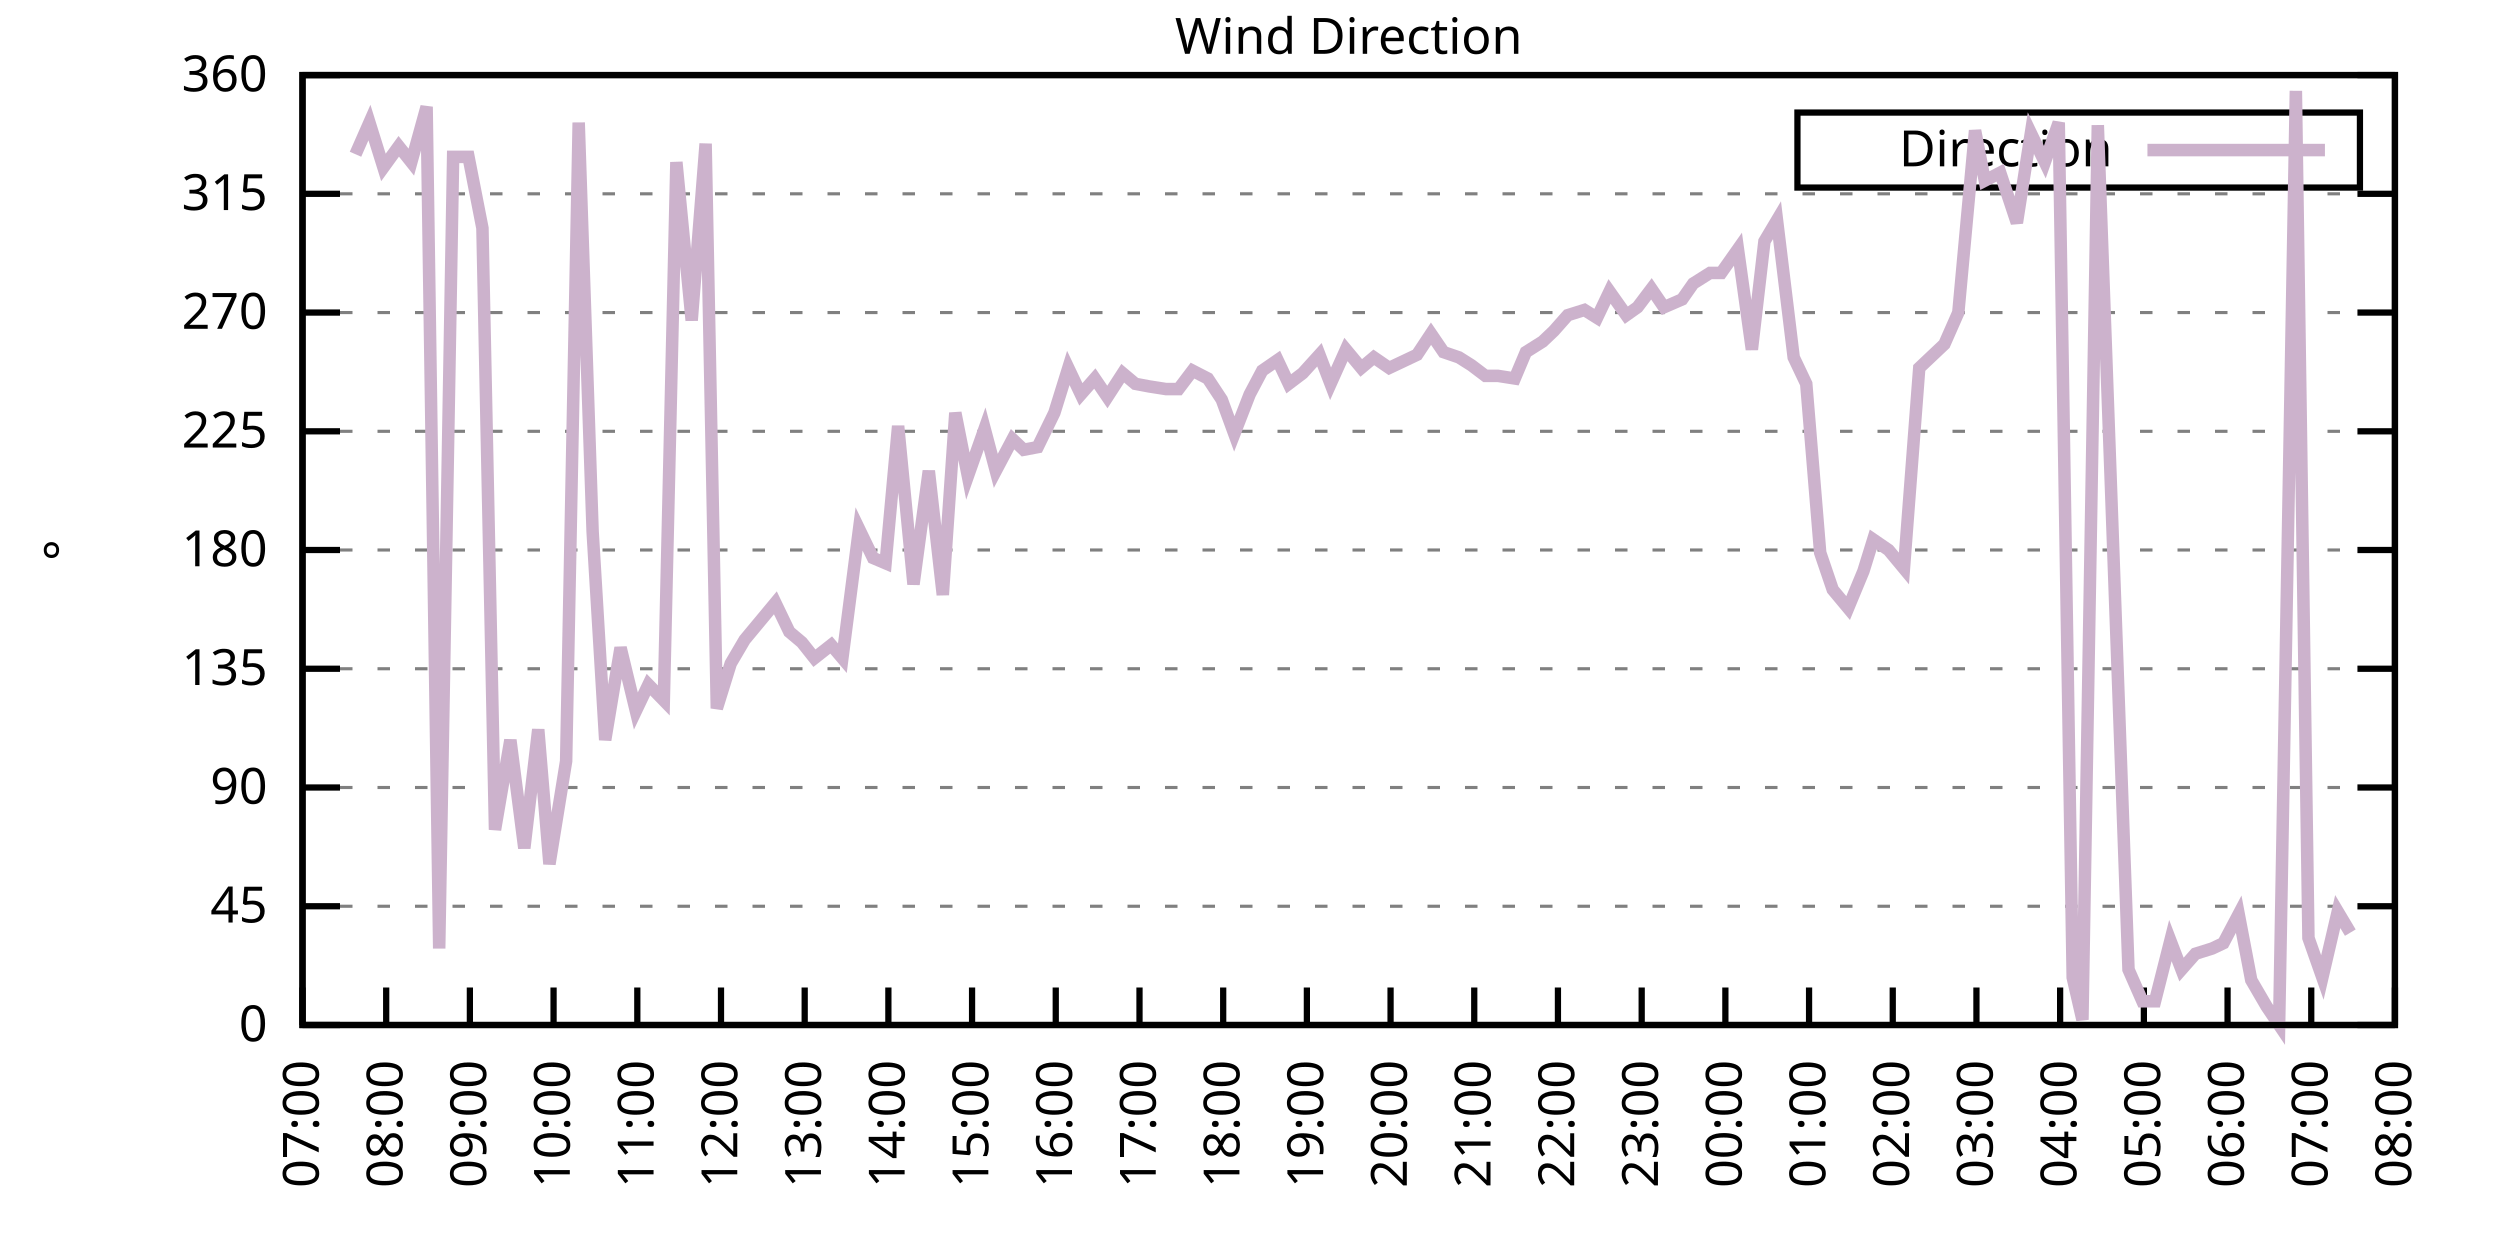
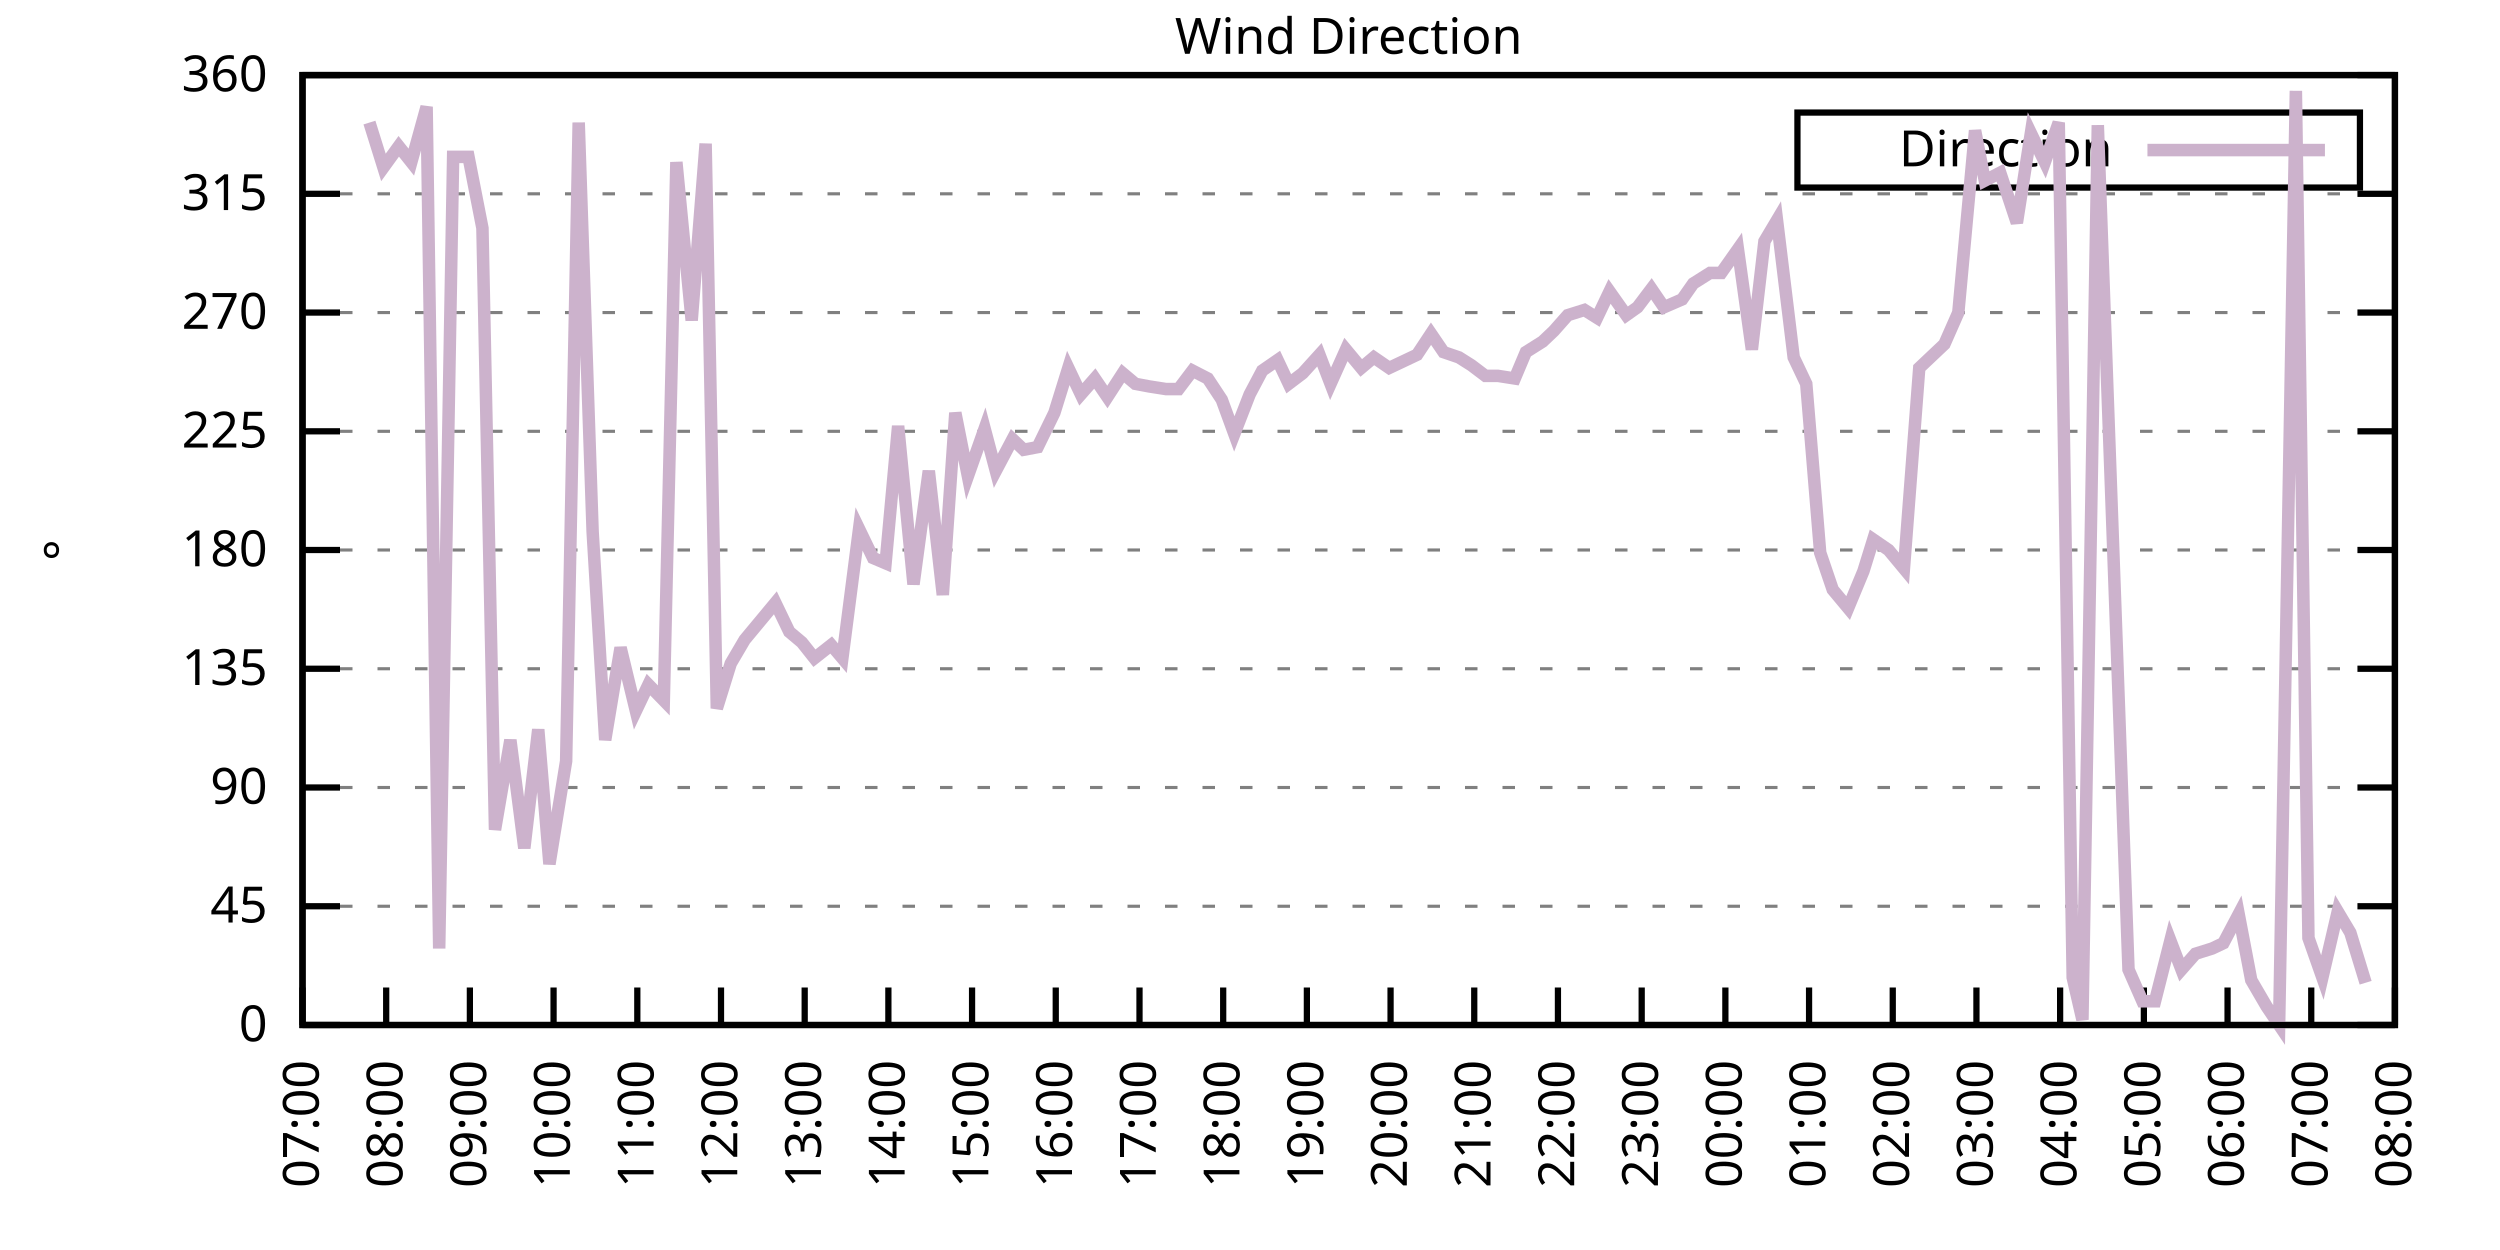
<svg xmlns="http://www.w3.org/2000/svg" xmlns:xlink="http://www.w3.org/1999/xlink" width="400" height="200" viewBox="0 0 400 200">
  <g id="gnuplot_canvas">
    <rect x="0" y="0" width="400" height="200" fill="none" />
    <defs>
      <circle id="gpDot" r="0.5" stroke-width="0.5" stroke="currentColor" />
      <path id="gpPt0" stroke-width="0.333" stroke="currentColor" d="M-1,0 h2 M0,-1 v2" />
      <path id="gpPt1" stroke-width="0.333" stroke="currentColor" d="M-1,-1 L1,1 M1,-1 L-1,1" />
      <path id="gpPt2" stroke-width="0.333" stroke="currentColor" d="M-1,0 L1,0 M0,-1 L0,1 M-1,-1 L1,1 M-1,1 L1,-1" />
      <rect id="gpPt3" stroke-width="0.333" stroke="currentColor" x="-1" y="-1" width="2" height="2" />
      <rect id="gpPt4" stroke-width="0.333" stroke="currentColor" fill="currentColor" x="-1" y="-1" width="2" height="2" />
      <circle id="gpPt5" stroke-width="0.333" stroke="currentColor" cx="0" cy="0" r="1" />
      <use xlink:href="#gpPt5" id="gpPt6" fill="currentColor" stroke="none" />
      <path id="gpPt7" stroke-width="0.333" stroke="currentColor" d="M0,-1.33 L-1.33,0.67 L1.33,0.67 z" />
      <use xlink:href="#gpPt7" id="gpPt8" fill="currentColor" stroke="none" />
      <use xlink:href="#gpPt7" id="gpPt9" stroke="currentColor" transform="rotate(180)" />
      <use xlink:href="#gpPt9" id="gpPt10" fill="currentColor" stroke="none" />
      <use xlink:href="#gpPt3" id="gpPt11" stroke="currentColor" transform="rotate(45)" />
      <use xlink:href="#gpPt11" id="gpPt12" fill="currentColor" stroke="none" />
      <path id="gpPt13" stroke-width="0.333" stroke="currentColor" d="M0,1.330 L1.265,0.411 L0.782,-1.067 L-0.782,-1.076 L-1.265,0.411 z" />
      <use xlink:href="#gpPt13" id="gpPt14" fill="currentColor" stroke="none" />
      <filter id="textbox" filterUnits="objectBoundingBox" x="0" y="0" height="1" width="1">
        <feFlood flood-color="white" flood-opacity="1" result="bgnd" />
        <feComposite in="SourceGraphic" in2="bgnd" operator="atop" />
      </filter>
      <filter id="greybox" filterUnits="objectBoundingBox" x="0" y="0" height="1" width="1">
        <feFlood flood-color="lightgrey" flood-opacity="1" result="grey" />
        <feComposite in="SourceGraphic" in2="grey" operator="atop" />
      </filter>
    </defs>
    <g fill="none" color="white" stroke="currentColor" stroke-width="1.00" stroke-linecap="butt" stroke-linejoin="miter">
</g>
    <g fill="none" color="black" stroke="currentColor" stroke-width="1.00" stroke-linecap="butt" stroke-linejoin="miter">
      <g stroke="none" shape-rendering="crispEdges">
        <polygon fill="rgb(255, 255, 255)" points="48.40,164.00 383.18,164.00 383.18,12.02 48.40,12.02 " />
      </g>
    </g>
    <g fill="none" color="black" stroke="currentColor" stroke-width="1.00" stroke-linecap="butt" stroke-linejoin="miter">
</g>
    <g fill="none" color="black" stroke="black" stroke-width="0.50" stroke-linecap="butt" stroke-linejoin="miter">
</g>
    <g fill="none" color="gray" stroke="currentColor" stroke-width="0.50" stroke-linecap="butt" stroke-linejoin="miter">
      <path stroke="gray" stroke-dasharray="2,4" class="gridline" d="M48.40,164.00 L383.19,164.00  " />
    </g>
    <g fill="none" color="gray" stroke="gray" stroke-width="1.00" stroke-linecap="butt" stroke-linejoin="miter">
</g>
    <g fill="none" color="black" stroke="currentColor" stroke-width="1.00" stroke-linecap="butt" stroke-linejoin="miter">
      <path stroke="black" d="M48.40,164.00 L54.40,164.00 M383.19,164.00 L377.19,164.00  " />
      <g transform="translate(42.80,166.60)" stroke="none" fill="black" font-family="Sans" font-size="8.00" text-anchor="end">
        <text>
          <tspan font-family="Sans"> 0</tspan>
        </text>
      </g>
    </g>
    <g fill="none" color="black" stroke="currentColor" stroke-width="1.00" stroke-linecap="butt" stroke-linejoin="miter">
</g>
    <g fill="none" color="black" stroke="black" stroke-width="0.50" stroke-linecap="butt" stroke-linejoin="miter">
</g>
    <g fill="none" color="gray" stroke="currentColor" stroke-width="0.50" stroke-linecap="butt" stroke-linejoin="miter">
      <path stroke="gray" stroke-dasharray="2,4" class="gridline" d="M48.40,145.00 L383.19,145.00  " />
    </g>
    <g fill="none" color="gray" stroke="gray" stroke-width="1.00" stroke-linecap="butt" stroke-linejoin="miter">
</g>
    <g fill="none" color="black" stroke="currentColor" stroke-width="1.00" stroke-linecap="butt" stroke-linejoin="miter">
      <path stroke="black" d="M48.40,145.00 L54.40,145.00 M383.19,145.00 L377.19,145.00  " />
      <g transform="translate(42.80,147.60)" stroke="none" fill="black" font-family="Sans" font-size="8.00" text-anchor="end">
        <text>
          <tspan font-family="Sans"> 45</tspan>
        </text>
      </g>
    </g>
    <g fill="none" color="black" stroke="currentColor" stroke-width="1.00" stroke-linecap="butt" stroke-linejoin="miter">
</g>
    <g fill="none" color="black" stroke="black" stroke-width="0.50" stroke-linecap="butt" stroke-linejoin="miter">
</g>
    <g fill="none" color="gray" stroke="currentColor" stroke-width="0.50" stroke-linecap="butt" stroke-linejoin="miter">
      <path stroke="gray" stroke-dasharray="2,4" class="gridline" d="M48.40,126.00 L383.19,126.00  " />
    </g>
    <g fill="none" color="gray" stroke="gray" stroke-width="1.00" stroke-linecap="butt" stroke-linejoin="miter">
</g>
    <g fill="none" color="black" stroke="currentColor" stroke-width="1.00" stroke-linecap="butt" stroke-linejoin="miter">
      <path stroke="black" d="M48.40,126.00 L54.40,126.00 M383.19,126.00 L377.19,126.00  " />
      <g transform="translate(42.80,128.60)" stroke="none" fill="black" font-family="Sans" font-size="8.00" text-anchor="end">
        <text>
          <tspan font-family="Sans"> 90</tspan>
        </text>
      </g>
    </g>
    <g fill="none" color="black" stroke="currentColor" stroke-width="1.00" stroke-linecap="butt" stroke-linejoin="miter">
</g>
    <g fill="none" color="black" stroke="black" stroke-width="0.50" stroke-linecap="butt" stroke-linejoin="miter">
</g>
    <g fill="none" color="gray" stroke="currentColor" stroke-width="0.50" stroke-linecap="butt" stroke-linejoin="miter">
      <path stroke="gray" stroke-dasharray="2,4" class="gridline" d="M48.40,107.00 L383.19,107.00  " />
    </g>
    <g fill="none" color="gray" stroke="gray" stroke-width="1.00" stroke-linecap="butt" stroke-linejoin="miter">
</g>
    <g fill="none" color="black" stroke="currentColor" stroke-width="1.00" stroke-linecap="butt" stroke-linejoin="miter">
      <path stroke="black" d="M48.40,107.00 L54.40,107.00 M383.19,107.00 L377.19,107.00  " />
      <g transform="translate(42.80,109.60)" stroke="none" fill="black" font-family="Sans" font-size="8.00" text-anchor="end">
        <text>
          <tspan font-family="Sans"> 135</tspan>
        </text>
      </g>
    </g>
    <g fill="none" color="black" stroke="currentColor" stroke-width="1.00" stroke-linecap="butt" stroke-linejoin="miter">
</g>
    <g fill="none" color="black" stroke="black" stroke-width="0.50" stroke-linecap="butt" stroke-linejoin="miter">
</g>
    <g fill="none" color="gray" stroke="currentColor" stroke-width="0.50" stroke-linecap="butt" stroke-linejoin="miter">
      <path stroke="gray" stroke-dasharray="2,4" class="gridline" d="M48.40,88.00 L383.19,88.00  " />
    </g>
    <g fill="none" color="gray" stroke="gray" stroke-width="1.00" stroke-linecap="butt" stroke-linejoin="miter">
</g>
    <g fill="none" color="black" stroke="currentColor" stroke-width="1.00" stroke-linecap="butt" stroke-linejoin="miter">
      <path stroke="black" d="M48.40,88.00 L54.40,88.00 M383.19,88.00 L377.19,88.00  " />
      <g transform="translate(42.80,90.60)" stroke="none" fill="black" font-family="Sans" font-size="8.00" text-anchor="end">
        <text>
          <tspan font-family="Sans"> 180</tspan>
        </text>
      </g>
    </g>
    <g fill="none" color="black" stroke="currentColor" stroke-width="1.00" stroke-linecap="butt" stroke-linejoin="miter">
</g>
    <g fill="none" color="black" stroke="black" stroke-width="0.50" stroke-linecap="butt" stroke-linejoin="miter">
</g>
    <g fill="none" color="gray" stroke="currentColor" stroke-width="0.50" stroke-linecap="butt" stroke-linejoin="miter">
      <path stroke="gray" stroke-dasharray="2,4" class="gridline" d="M48.40,69.01 L383.19,69.01  " />
    </g>
    <g fill="none" color="gray" stroke="gray" stroke-width="1.00" stroke-linecap="butt" stroke-linejoin="miter">
</g>
    <g fill="none" color="black" stroke="currentColor" stroke-width="1.00" stroke-linecap="butt" stroke-linejoin="miter">
      <path stroke="black" d="M48.40,69.01 L54.40,69.01 M383.19,69.01 L377.19,69.01  " />
      <g transform="translate(42.80,71.61)" stroke="none" fill="black" font-family="Sans" font-size="8.00" text-anchor="end">
        <text>
          <tspan font-family="Sans"> 225</tspan>
        </text>
      </g>
    </g>
    <g fill="none" color="black" stroke="currentColor" stroke-width="1.00" stroke-linecap="butt" stroke-linejoin="miter">
</g>
    <g fill="none" color="black" stroke="black" stroke-width="0.50" stroke-linecap="butt" stroke-linejoin="miter">
</g>
    <g fill="none" color="gray" stroke="currentColor" stroke-width="0.50" stroke-linecap="butt" stroke-linejoin="miter">
      <path stroke="gray" stroke-dasharray="2,4" class="gridline" d="M48.40,50.01 L383.19,50.01  " />
    </g>
    <g fill="none" color="gray" stroke="gray" stroke-width="1.00" stroke-linecap="butt" stroke-linejoin="miter">
</g>
    <g fill="none" color="black" stroke="currentColor" stroke-width="1.00" stroke-linecap="butt" stroke-linejoin="miter">
      <path stroke="black" d="M48.40,50.01 L54.40,50.01 M383.19,50.01 L377.19,50.01  " />
      <g transform="translate(42.80,52.61)" stroke="none" fill="black" font-family="Sans" font-size="8.00" text-anchor="end">
        <text>
          <tspan font-family="Sans"> 270</tspan>
        </text>
      </g>
    </g>
    <g fill="none" color="black" stroke="currentColor" stroke-width="1.00" stroke-linecap="butt" stroke-linejoin="miter">
</g>
    <g fill="none" color="black" stroke="black" stroke-width="0.50" stroke-linecap="butt" stroke-linejoin="miter">
</g>
    <g fill="none" color="gray" stroke="currentColor" stroke-width="0.50" stroke-linecap="butt" stroke-linejoin="miter">
      <path stroke="gray" stroke-dasharray="2,4" class="gridline" d="M48.40,31.01 L383.19,31.01  " />
    </g>
    <g fill="none" color="gray" stroke="gray" stroke-width="1.00" stroke-linecap="butt" stroke-linejoin="miter">
</g>
    <g fill="none" color="black" stroke="currentColor" stroke-width="1.00" stroke-linecap="butt" stroke-linejoin="miter">
      <path stroke="black" d="M48.40,31.01 L54.40,31.01 M383.19,31.01 L377.19,31.01  " />
      <g transform="translate(42.80,33.61)" stroke="none" fill="black" font-family="Sans" font-size="8.00" text-anchor="end">
        <text>
          <tspan font-family="Sans"> 315</tspan>
        </text>
      </g>
    </g>
    <g fill="none" color="black" stroke="currentColor" stroke-width="1.00" stroke-linecap="butt" stroke-linejoin="miter">
</g>
    <g fill="none" color="black" stroke="black" stroke-width="0.50" stroke-linecap="butt" stroke-linejoin="miter">
</g>
    <g fill="none" color="gray" stroke="currentColor" stroke-width="0.50" stroke-linecap="butt" stroke-linejoin="miter">
      <path stroke="gray" stroke-dasharray="2,4" class="gridline" d="M48.40,12.01 L383.19,12.01  " />
    </g>
    <g fill="none" color="gray" stroke="gray" stroke-width="1.00" stroke-linecap="butt" stroke-linejoin="miter">
</g>
    <g fill="none" color="black" stroke="currentColor" stroke-width="1.00" stroke-linecap="butt" stroke-linejoin="miter">
      <path stroke="black" d="M48.40,12.01 L54.40,12.01 M383.19,12.01 L377.19,12.01  " />
      <g transform="translate(42.80,14.61)" stroke="none" fill="black" font-family="Sans" font-size="8.00" text-anchor="end">
        <text>
          <tspan font-family="Sans"> 360</tspan>
        </text>
      </g>
    </g>
    <g fill="none" color="black" stroke="currentColor" stroke-width="1.00" stroke-linecap="butt" stroke-linejoin="miter">
      <path stroke="black" d="M48.40,164.00 L48.40,158.00  " />
      <g transform="translate(51.00,169.60) rotate(270.00)" stroke="none" fill="black" font-family="Sans" font-size="8.00" text-anchor="end">
        <text>
          <tspan font-family="Sans">07:00</tspan>
        </text>
      </g>
    </g>
    <g fill="none" color="black" stroke="currentColor" stroke-width="1.00" stroke-linecap="butt" stroke-linejoin="miter">
      <path stroke="black" d="M61.79,164.00 L61.79,158.00  " />
      <g transform="translate(64.39,169.60) rotate(270.00)" stroke="none" fill="black" font-family="Sans" font-size="8.00" text-anchor="end">
        <text>
          <tspan font-family="Sans">08:00</tspan>
        </text>
      </g>
    </g>
    <g fill="none" color="black" stroke="currentColor" stroke-width="1.00" stroke-linecap="butt" stroke-linejoin="miter">
      <path stroke="black" d="M75.18,164.00 L75.18,158.00  " />
      <g transform="translate(77.78,169.60) rotate(270.00)" stroke="none" fill="black" font-family="Sans" font-size="8.00" text-anchor="end">
        <text>
          <tspan font-family="Sans">09:00</tspan>
        </text>
      </g>
    </g>
    <g fill="none" color="black" stroke="currentColor" stroke-width="1.00" stroke-linecap="butt" stroke-linejoin="miter">
      <path stroke="black" d="M88.57,164.00 L88.57,158.00  " />
      <g transform="translate(91.17,169.60) rotate(270.00)" stroke="none" fill="black" font-family="Sans" font-size="8.00" text-anchor="end">
        <text>
          <tspan font-family="Sans">10:00</tspan>
        </text>
      </g>
    </g>
    <g fill="none" color="black" stroke="currentColor" stroke-width="1.00" stroke-linecap="butt" stroke-linejoin="miter">
      <path stroke="black" d="M101.97,164.00 L101.97,158.00  " />
      <g transform="translate(104.57,169.60) rotate(270.00)" stroke="none" fill="black" font-family="Sans" font-size="8.00" text-anchor="end">
        <text>
          <tspan font-family="Sans">11:00</tspan>
        </text>
      </g>
    </g>
    <g fill="none" color="black" stroke="currentColor" stroke-width="1.00" stroke-linecap="butt" stroke-linejoin="miter">
      <path stroke="black" d="M115.36,164.00 L115.36,158.00  " />
      <g transform="translate(117.96,169.60) rotate(270.00)" stroke="none" fill="black" font-family="Sans" font-size="8.00" text-anchor="end">
        <text>
          <tspan font-family="Sans">12:00</tspan>
        </text>
      </g>
    </g>
    <g fill="none" color="black" stroke="currentColor" stroke-width="1.00" stroke-linecap="butt" stroke-linejoin="miter">
      <path stroke="black" d="M128.75,164.00 L128.75,158.00  " />
      <g transform="translate(131.35,169.60) rotate(270.00)" stroke="none" fill="black" font-family="Sans" font-size="8.00" text-anchor="end">
        <text>
          <tspan font-family="Sans">13:00</tspan>
        </text>
      </g>
    </g>
    <g fill="none" color="black" stroke="currentColor" stroke-width="1.00" stroke-linecap="butt" stroke-linejoin="miter">
      <path stroke="black" d="M142.14,164.00 L142.14,158.00  " />
      <g transform="translate(144.74,169.60) rotate(270.00)" stroke="none" fill="black" font-family="Sans" font-size="8.00" text-anchor="end">
        <text>
          <tspan font-family="Sans">14:00</tspan>
        </text>
      </g>
    </g>
    <g fill="none" color="black" stroke="currentColor" stroke-width="1.00" stroke-linecap="butt" stroke-linejoin="miter">
      <path stroke="black" d="M155.53,164.00 L155.53,158.00  " />
      <g transform="translate(158.13,169.60) rotate(270.00)" stroke="none" fill="black" font-family="Sans" font-size="8.00" text-anchor="end">
        <text>
          <tspan font-family="Sans">15:00</tspan>
        </text>
      </g>
    </g>
    <g fill="none" color="black" stroke="currentColor" stroke-width="1.00" stroke-linecap="butt" stroke-linejoin="miter">
      <path stroke="black" d="M168.92,164.00 L168.92,158.00  " />
      <g transform="translate(171.52,169.60) rotate(270.00)" stroke="none" fill="black" font-family="Sans" font-size="8.00" text-anchor="end">
        <text>
          <tspan font-family="Sans">16:00</tspan>
        </text>
      </g>
    </g>
    <g fill="none" color="black" stroke="currentColor" stroke-width="1.00" stroke-linecap="butt" stroke-linejoin="miter">
      <path stroke="black" d="M182.32,164.00 L182.32,158.00  " />
      <g transform="translate(184.92,169.60) rotate(270.00)" stroke="none" fill="black" font-family="Sans" font-size="8.00" text-anchor="end">
        <text>
          <tspan font-family="Sans">17:00</tspan>
        </text>
      </g>
    </g>
    <g fill="none" color="black" stroke="currentColor" stroke-width="1.00" stroke-linecap="butt" stroke-linejoin="miter">
      <path stroke="black" d="M195.71,164.00 L195.71,158.00  " />
      <g transform="translate(198.31,169.60) rotate(270.00)" stroke="none" fill="black" font-family="Sans" font-size="8.00" text-anchor="end">
        <text>
          <tspan font-family="Sans">18:00</tspan>
        </text>
      </g>
    </g>
    <g fill="none" color="black" stroke="currentColor" stroke-width="1.00" stroke-linecap="butt" stroke-linejoin="miter">
      <path stroke="black" d="M209.10,164.00 L209.10,158.00  " />
      <g transform="translate(211.70,169.60) rotate(270.00)" stroke="none" fill="black" font-family="Sans" font-size="8.00" text-anchor="end">
        <text>
          <tspan font-family="Sans">19:00</tspan>
        </text>
      </g>
    </g>
    <g fill="none" color="black" stroke="currentColor" stroke-width="1.00" stroke-linecap="butt" stroke-linejoin="miter">
      <path stroke="black" d="M222.49,164.00 L222.49,158.00  " />
      <g transform="translate(225.09,169.60) rotate(270.00)" stroke="none" fill="black" font-family="Sans" font-size="8.00" text-anchor="end">
        <text>
          <tspan font-family="Sans">20:00</tspan>
        </text>
      </g>
    </g>
    <g fill="none" color="black" stroke="currentColor" stroke-width="1.00" stroke-linecap="butt" stroke-linejoin="miter">
      <path stroke="black" d="M235.88,164.00 L235.88,158.00  " />
      <g transform="translate(238.48,169.60) rotate(270.00)" stroke="none" fill="black" font-family="Sans" font-size="8.00" text-anchor="end">
        <text>
          <tspan font-family="Sans">21:00</tspan>
        </text>
      </g>
    </g>
    <g fill="none" color="black" stroke="currentColor" stroke-width="1.00" stroke-linecap="butt" stroke-linejoin="miter">
      <path stroke="black" d="M249.27,164.00 L249.27,158.00  " />
      <g transform="translate(251.87,169.60) rotate(270.00)" stroke="none" fill="black" font-family="Sans" font-size="8.00" text-anchor="end">
        <text>
          <tspan font-family="Sans">22:00</tspan>
        </text>
      </g>
    </g>
    <g fill="none" color="black" stroke="currentColor" stroke-width="1.00" stroke-linecap="butt" stroke-linejoin="miter">
      <path stroke="black" d="M262.67,164.00 L262.67,158.00  " />
      <g transform="translate(265.27,169.60) rotate(270.00)" stroke="none" fill="black" font-family="Sans" font-size="8.00" text-anchor="end">
        <text>
          <tspan font-family="Sans">23:00</tspan>
        </text>
      </g>
    </g>
    <g fill="none" color="black" stroke="currentColor" stroke-width="1.00" stroke-linecap="butt" stroke-linejoin="miter">
      <path stroke="black" d="M276.06,164.00 L276.06,158.00  " />
      <g transform="translate(278.66,169.60) rotate(270.00)" stroke="none" fill="black" font-family="Sans" font-size="8.00" text-anchor="end">
        <text>
          <tspan font-family="Sans">00:00</tspan>
        </text>
      </g>
    </g>
    <g fill="none" color="black" stroke="currentColor" stroke-width="1.00" stroke-linecap="butt" stroke-linejoin="miter">
      <path stroke="black" d="M289.45,164.00 L289.45,158.00  " />
      <g transform="translate(292.05,169.60) rotate(270.00)" stroke="none" fill="black" font-family="Sans" font-size="8.00" text-anchor="end">
        <text>
          <tspan font-family="Sans">01:00</tspan>
        </text>
      </g>
    </g>
    <g fill="none" color="black" stroke="currentColor" stroke-width="1.00" stroke-linecap="butt" stroke-linejoin="miter">
      <path stroke="black" d="M302.84,164.00 L302.84,158.00  " />
      <g transform="translate(305.44,169.60) rotate(270.00)" stroke="none" fill="black" font-family="Sans" font-size="8.00" text-anchor="end">
        <text>
          <tspan font-family="Sans">02:00</tspan>
        </text>
      </g>
    </g>
    <g fill="none" color="black" stroke="currentColor" stroke-width="1.00" stroke-linecap="butt" stroke-linejoin="miter">
      <path stroke="black" d="M316.23,164.00 L316.23,158.00  " />
      <g transform="translate(318.83,169.60) rotate(270.00)" stroke="none" fill="black" font-family="Sans" font-size="8.00" text-anchor="end">
        <text>
          <tspan font-family="Sans">03:00</tspan>
        </text>
      </g>
    </g>
    <g fill="none" color="black" stroke="currentColor" stroke-width="1.00" stroke-linecap="butt" stroke-linejoin="miter">
      <path stroke="black" d="M329.62,164.00 L329.62,158.00  " />
      <g transform="translate(332.22,169.60) rotate(270.00)" stroke="none" fill="black" font-family="Sans" font-size="8.00" text-anchor="end">
        <text>
          <tspan font-family="Sans">04:00</tspan>
        </text>
      </g>
    </g>
    <g fill="none" color="black" stroke="currentColor" stroke-width="1.00" stroke-linecap="butt" stroke-linejoin="miter">
      <path stroke="black" d="M343.02,164.00 L343.02,158.00  " />
      <g transform="translate(345.62,169.60) rotate(270.00)" stroke="none" fill="black" font-family="Sans" font-size="8.00" text-anchor="end">
        <text>
          <tspan font-family="Sans">05:00</tspan>
        </text>
      </g>
    </g>
    <g fill="none" color="black" stroke="currentColor" stroke-width="1.00" stroke-linecap="butt" stroke-linejoin="miter">
      <path stroke="black" d="M356.41,164.00 L356.41,158.00  " />
      <g transform="translate(359.01,169.60) rotate(270.00)" stroke="none" fill="black" font-family="Sans" font-size="8.00" text-anchor="end">
        <text>
          <tspan font-family="Sans">06:00</tspan>
        </text>
      </g>
    </g>
    <g fill="none" color="black" stroke="currentColor" stroke-width="1.00" stroke-linecap="butt" stroke-linejoin="miter">
      <path stroke="black" d="M369.80,164.00 L369.80,158.00  " />
      <g transform="translate(372.40,169.60) rotate(270.00)" stroke="none" fill="black" font-family="Sans" font-size="8.00" text-anchor="end">
        <text>
          <tspan font-family="Sans">07:00</tspan>
        </text>
      </g>
    </g>
    <g fill="none" color="black" stroke="currentColor" stroke-width="1.00" stroke-linecap="butt" stroke-linejoin="miter">
      <path stroke="black" d="M383.19,164.00 L383.19,158.00  " />
      <g transform="translate(385.79,169.60) rotate(270.00)" stroke="none" fill="black" font-family="Sans" font-size="8.00" text-anchor="end">
        <text>
          <tspan font-family="Sans">08:00</tspan>
        </text>
      </g>
    </g>
    <g fill="none" color="black" stroke="currentColor" stroke-width="1.00" stroke-linecap="butt" stroke-linejoin="miter">
</g>
    <g fill="none" color="black" stroke="currentColor" stroke-width="1.00" stroke-linecap="butt" stroke-linejoin="miter">
      <path stroke="black" d="M48.40,12.01 L48.40,164.00 L383.19,164.00 L383.19,12.01 L48.40,12.01 Z  " />
    </g>
    <g fill="none" color="black" stroke="currentColor" stroke-width="1.00" stroke-linecap="butt" stroke-linejoin="miter">
</g>
    <g fill="none" color="black" stroke="currentColor" stroke-width="1.00" stroke-linecap="butt" stroke-linejoin="miter">
      <path stroke="black" d="M287.59,30.01 L287.59,18.01 L377.59,18.01 L377.59,30.01 L287.59,30.01 Z  " />
    </g>
    <g id="Wind_direction_plot_1">
      <g fill="none" color="white" stroke="black" stroke-width="2.00" stroke-linecap="butt" stroke-linejoin="miter">
</g>
      <g fill="none" color="black" stroke="currentColor" stroke-width="2.00" stroke-linecap="butt" stroke-linejoin="miter">
        <g transform="translate(337.99,26.61)" stroke="none" fill="black" font-family="Sans" font-size="8.00" text-anchor="end">
          <text>
            <tspan font-family="Sans">Direction</tspan>
          </text>
        </g>
      </g>
      <g fill="none" color="black" stroke="currentColor" stroke-width="2.00" stroke-linecap="butt" stroke-linejoin="miter">
-         <path stroke="rgb(204, 178, 204)" d="M343.59,24.01 L371.99,24.01 M56.88,24.68 L59.11,19.61 L61.35,26.79 L63.80,23.41 L65.81,25.94 L68.26,17.08   L70.27,151.76 L72.50,25.10 L74.96,25.10 L77.19,36.50 L79.20,132.76 L81.66,118.40 L83.89,135.71 L86.12,116.71   L87.91,138.25 L90.58,121.78 L92.59,19.61 L94.82,85.05 L96.83,118.40 L99.29,103.63 L101.74,113.76 L103.75,109.54   L106.21,112.07 L108.22,25.94 L110.67,51.27 L112.90,22.99 L114.69,113.34 L116.92,106.16 L119.15,102.36 L121.61,99.40   L124.06,96.45 L126.29,101.09 L128.30,102.78 L130.31,105.31 L132.99,103.20 L134.78,105.31 L137.45,84.63 L139.69,89.27   L141.69,90.12 L143.70,68.16 L146.16,93.49 L148.61,75.34 L150.85,95.18 L152.85,66.05 L154.86,76.18 L157.54,68.58   L159.33,75.34 L162.01,70.27 L163.79,71.96 L166.02,71.54 L168.70,66.05 L170.93,58.87 L172.94,63.10 L175.17,60.56   L177.18,63.52 L179.64,59.72 L181.65,61.41 L183.88,61.83 L186.56,62.25 L188.57,62.25 L190.80,59.30 L193.25,60.56   L195.48,63.94 L197.49,69.43 L199.95,63.10 L201.96,59.30 L204.41,57.61 L206.20,61.41 L208.43,59.72 L211.11,56.76   L212.89,61.41 L215.35,55.92 L217.80,58.87 L219.81,57.18 L222.27,58.87 L224.05,58.03 L226.73,56.76 L228.96,53.39   L230.97,56.34 L233.43,57.18 L235.44,58.45 L237.67,60.14 L239.68,60.14 L242.36,60.56 L244.14,56.34 L246.82,54.65   L248.60,52.96 L250.84,50.43 L253.51,49.59 L255.52,50.85 L257.53,46.63 L260.21,50.43 L262.00,49.16 L264.23,46.21   L266.24,49.16 L269.14,47.90 L270.92,45.36 L273.60,43.67 L275.39,43.67 L278.07,39.87 L280.30,55.92 L282.31,38.61   L284.32,35.23 L286.99,57.18 L289.00,61.41 L291.23,88.43 L293.24,94.34 L295.70,97.29 L298.15,91.38 L299.72,86.32   L302.17,88.00 L304.63,90.96 L307.08,58.87 L311.10,55.07 L313.33,50.01 L316.01,20.88 L317.57,28.90 L320.03,27.63   L322.70,35.65 L324.94,21.30 L327.17,25.94 L329.40,19.61 L331.63,156.40 L333.19,163.16 L335.65,20.03 L340.56,155.13   L342.79,160.20 L344.80,160.20 L347.26,150.49 L349.04,155.13 L351.27,152.60 L353.95,151.76 L355.74,150.91 L358.19,146.27   L360.20,156.82 L362.66,161.04 L364.66,164.00 L367.34,14.54 L369.35,150.07 L371.58,156.40 L374.04,145.85 L376.05,149.22    " />
+         <path stroke="rgb(204, 178, 204)" d="M343.59,24.01 L371.99,24.01 M59.11,19.61 L61.35,26.79 L63.80,23.41 L65.81,25.94 L68.26,17.08 L70.27,151.76   L72.50,25.10 L74.96,25.10 L77.19,36.50 L79.20,132.76 L81.66,118.40 L83.89,135.71 L86.12,116.71 L87.91,138.25   L90.58,121.78 L92.59,19.61 L94.82,85.05 L96.83,118.40 L99.29,103.63 L101.74,113.76 L103.75,109.54 L106.21,112.07   L108.22,25.94 L110.67,51.27 L112.90,22.99 L114.69,113.34 L116.92,106.16 L119.15,102.36 L121.61,99.40 L124.06,96.45   L126.29,101.09 L128.30,102.78 L130.31,105.31 L132.99,103.20 L134.78,105.31 L137.45,84.63 L139.69,89.27 L141.69,90.12   L143.70,68.16 L146.16,93.49 L148.61,75.34 L150.85,95.18 L152.85,66.05 L154.86,76.18 L157.54,68.58 L159.33,75.34   L162.01,70.27 L163.79,71.96 L166.02,71.54 L168.70,66.05 L170.93,58.87 L172.94,63.10 L175.17,60.56 L177.18,63.52   L179.64,59.72 L181.65,61.41 L183.88,61.83 L186.56,62.25 L188.57,62.25 L190.80,59.30 L193.25,60.56 L195.48,63.94   L197.49,69.43 L199.95,63.10 L201.96,59.30 L204.41,57.61 L206.20,61.41 L208.43,59.72 L211.11,56.76 L212.89,61.41   L215.35,55.92 L217.80,58.87 L219.81,57.18 L222.27,58.87 L224.05,58.03 L226.73,56.76 L228.96,53.39 L230.97,56.34   L233.43,57.18 L235.44,58.45 L237.67,60.14 L239.68,60.14 L242.36,60.56 L244.14,56.34 L246.82,54.65 L248.60,52.96   L250.84,50.43 L253.51,49.59 L255.52,50.85 L257.53,46.63 L260.21,50.43 L262.00,49.16 L264.23,46.21 L266.24,49.16   L269.14,47.90 L270.92,45.36 L273.60,43.67 L275.39,43.67 L278.07,39.87 L280.30,55.92 L282.31,38.61 L284.32,35.23   L286.99,57.18 L289.00,61.41 L291.23,88.43 L293.24,94.34 L295.70,97.29 L298.15,91.38 L299.72,86.32 L302.17,88.00   L304.63,90.96 L307.08,58.87 L311.10,55.07 L313.33,50.01 L316.01,20.88 L317.57,28.90 L320.03,27.63 L322.70,35.65   L324.94,21.30 L327.17,25.94 L329.40,19.61 L331.63,156.40 L333.19,163.16 L335.65,20.03 L340.56,155.13 L342.79,160.20   L344.80,160.20 L347.26,150.49 L349.04,155.13 L351.27,152.60 L353.95,151.76 L355.74,150.91 L358.19,146.27 L360.20,156.82   L362.66,161.04 L364.66,164.00 L367.34,14.54 L369.35,150.07 L371.58,156.40 L374.04,145.85 L376.05,149.22 L378.50,157.24    " />
      </g>
    </g>
    <g fill="none" color="black" stroke="currentColor" stroke-width="2.00" stroke-linecap="butt" stroke-linejoin="miter">
</g>
    <g fill="none" color="black" stroke="black" stroke-width="1.00" stroke-linecap="butt" stroke-linejoin="miter">
</g>
    <g fill="none" color="black" stroke="currentColor" stroke-width="1.00" stroke-linecap="butt" stroke-linejoin="miter">
      <path stroke="black" d="M48.40,12.01 L48.40,164.00 L383.19,164.00 L383.19,12.01 L48.40,12.01 Z  " />
      <g transform="translate(12.80,88.01) rotate(270.00)" stroke="none" fill="black" font-family="Sans" font-size="8.00" text-anchor="middle">
        <text>
          <tspan font-family="Sans">°</tspan>
        </text>
      </g>
    </g>
    <g fill="none" color="black" stroke="currentColor" stroke-width="1.00" stroke-linecap="butt" stroke-linejoin="miter">
</g>
    <g fill="none" color="black" stroke="currentColor" stroke-width="1.00" stroke-linecap="butt" stroke-linejoin="miter">
      <g transform="translate(215.79,8.61)" stroke="none" fill="black" font-family="Sans" font-size="8.00" text-anchor="middle">
        <text>
          <tspan font-family="Sans">Wind Direction</tspan>
        </text>
      </g>
    </g>
    <g fill="none" color="black" stroke="currentColor" stroke-width="1.00" stroke-linecap="butt" stroke-linejoin="miter">
</g>
  </g>
</svg>
